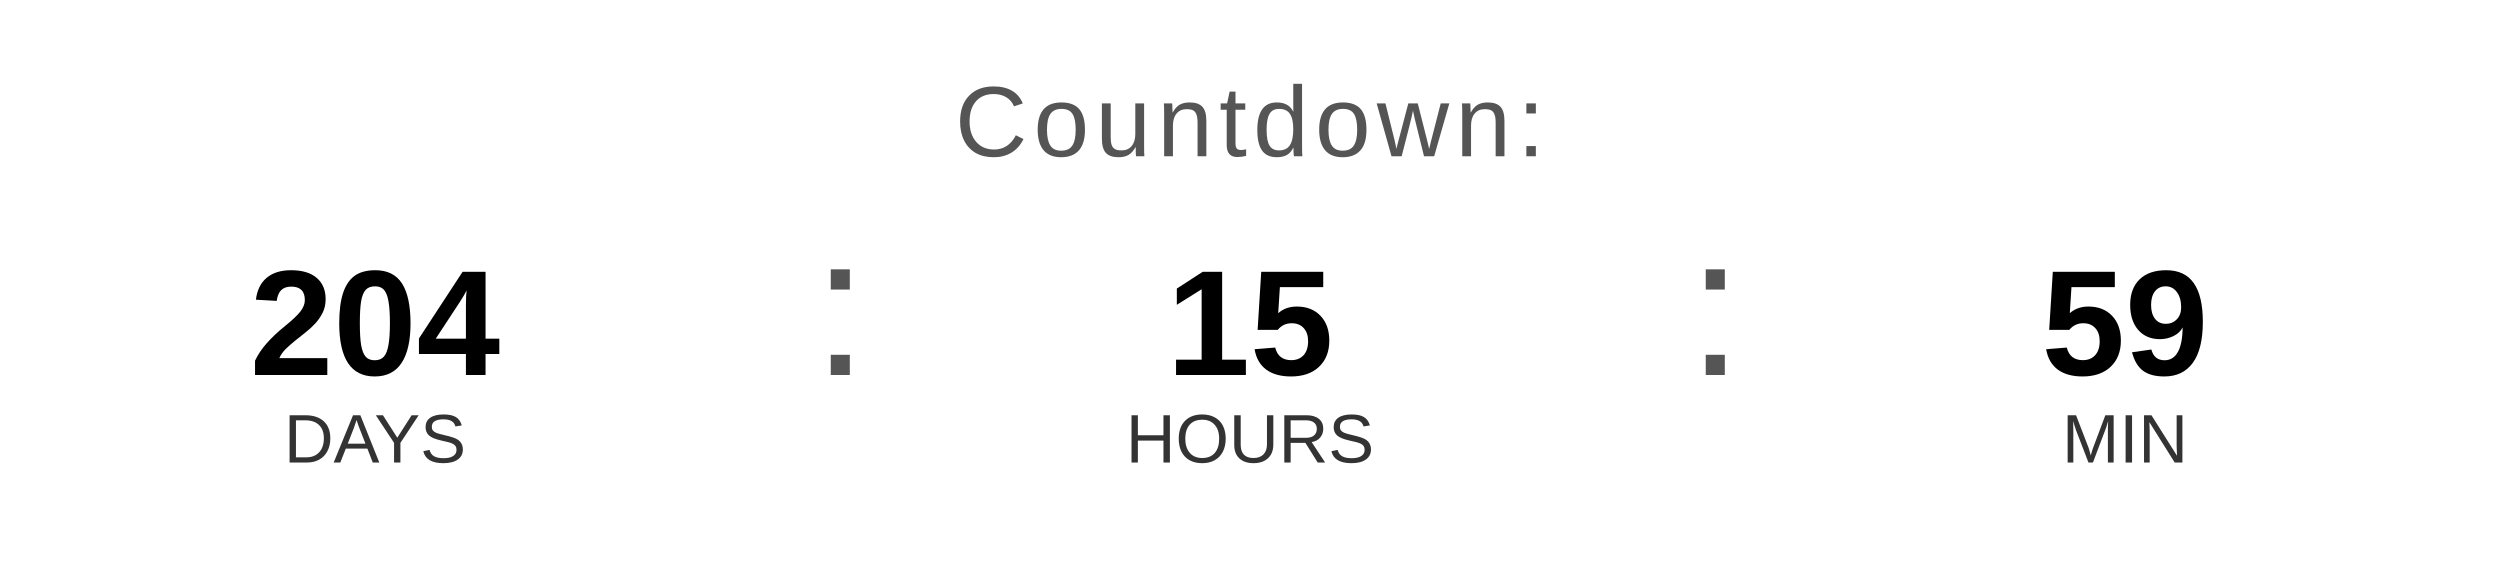
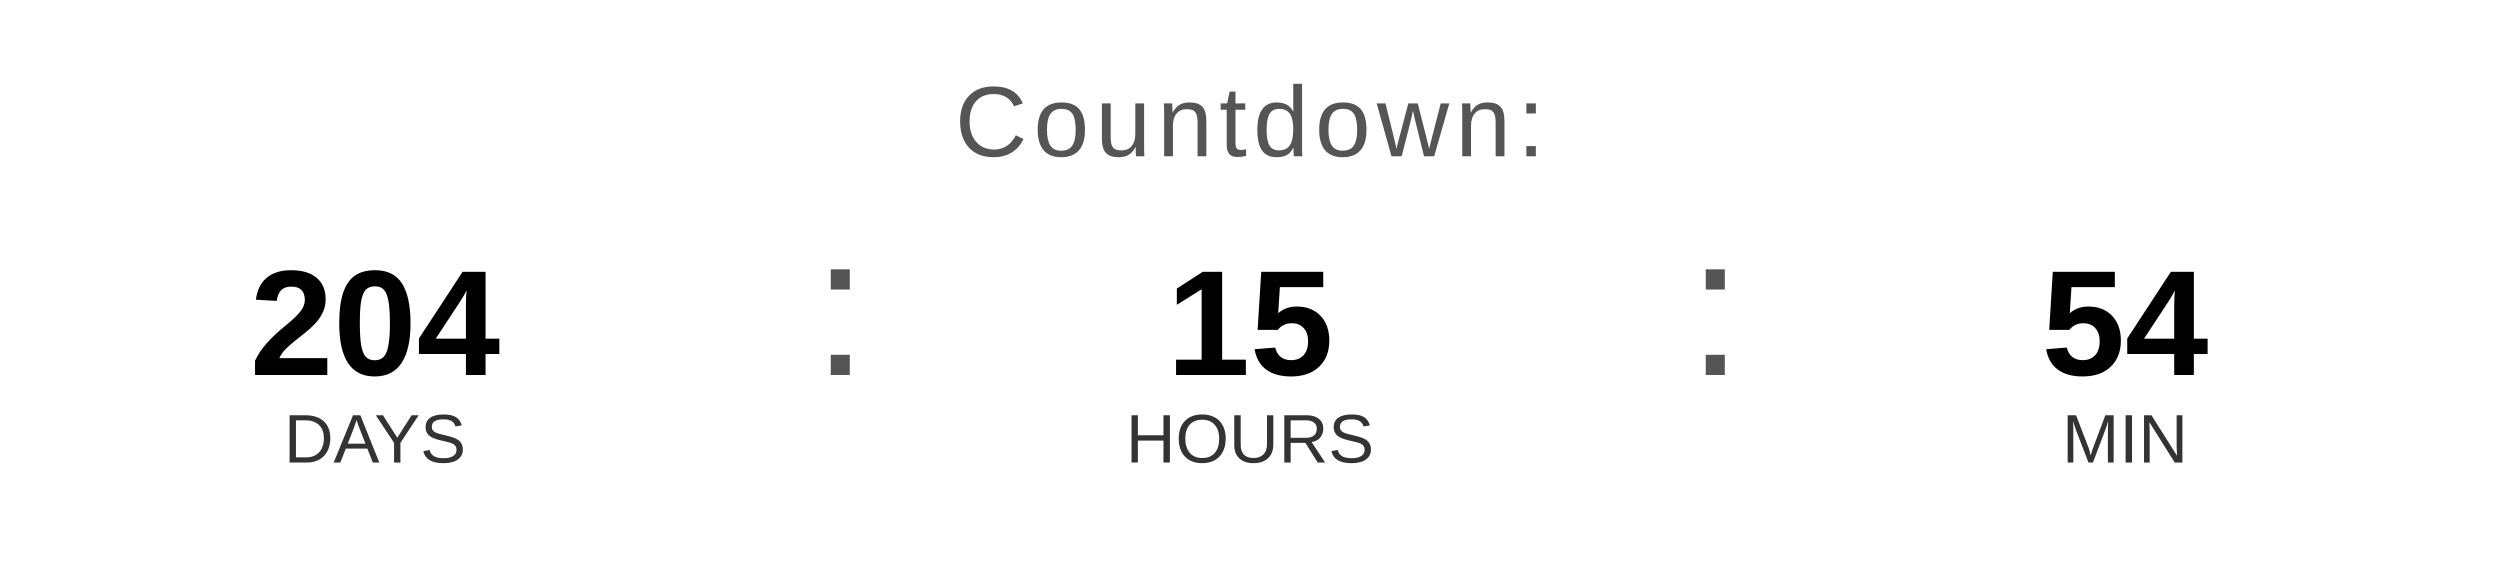
<svg xmlns="http://www.w3.org/2000/svg" width="400" height="90" viewBox="0 0 400 90">
  <text x="200" y="25" font-family="Arial, Helvetica, sans-serif" font-size="16" fill="#555555" text-anchor="middle" letter-spacing="1">
    Countdown:
  </text>
  <text x="60" y="60" font-family="Arial, Helvetica, sans-serif" font-size="24" font-weight="bold" fill="#000000" text-anchor="middle">204</text>
  <text x="60" y="74" font-family="Arial, Helvetica, sans-serif" font-size="11" fill="#333333" text-anchor="middle">DAYS</text>
  <text x="130" y="60" font-family="Arial, sans-serif" font-size="32" fill="#555555">:</text>
  <text x="200" y="60" font-family="Arial, Helvetica, sans-serif" font-size="24" font-weight="bold" fill="#000000" text-anchor="middle">15</text>
  <text x="200" y="74" font-family="Arial, Helvetica, sans-serif" font-size="11" fill="#333333" text-anchor="middle">HOURS</text>
  <text x="270" y="60" font-family="Arial, sans-serif" font-size="32" fill="#555555">:</text>
-   <text x="340" y="60" font-family="Arial, Helvetica, sans-serif" font-size="24" font-weight="bold" fill="#000000" text-anchor="middle">59</text>
+   <text x="340" y="60" font-family="Arial, Helvetica, sans-serif" font-size="24" font-weight="bold" fill="#000000" text-anchor="middle">54</text>
  <text x="340" y="74" font-family="Arial, Helvetica, sans-serif" font-size="11" fill="#333333" text-anchor="middle">MIN</text>
</svg>
